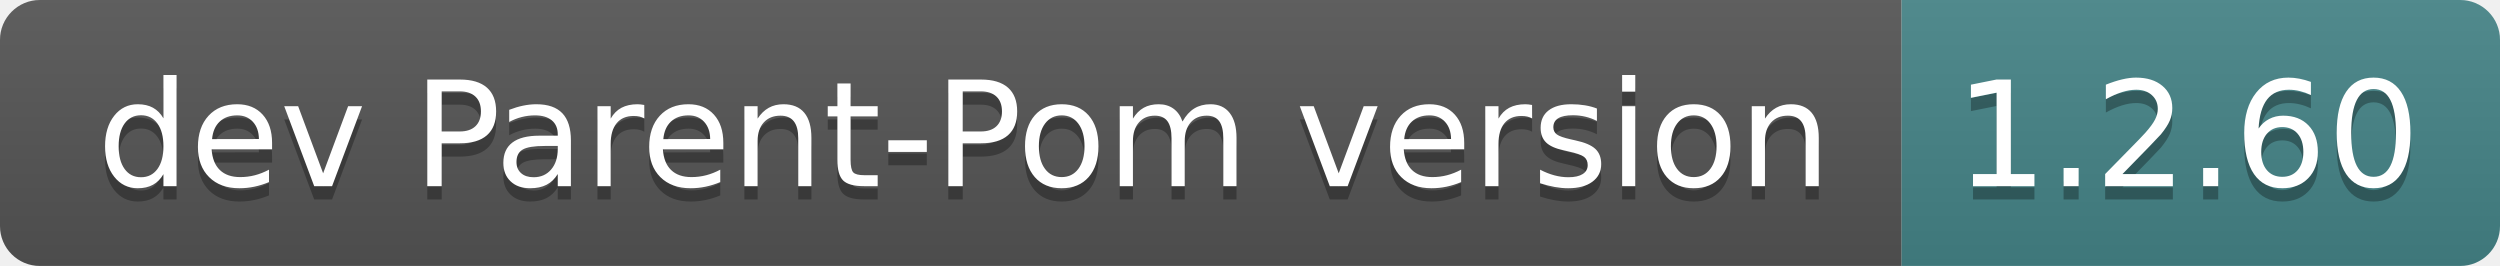
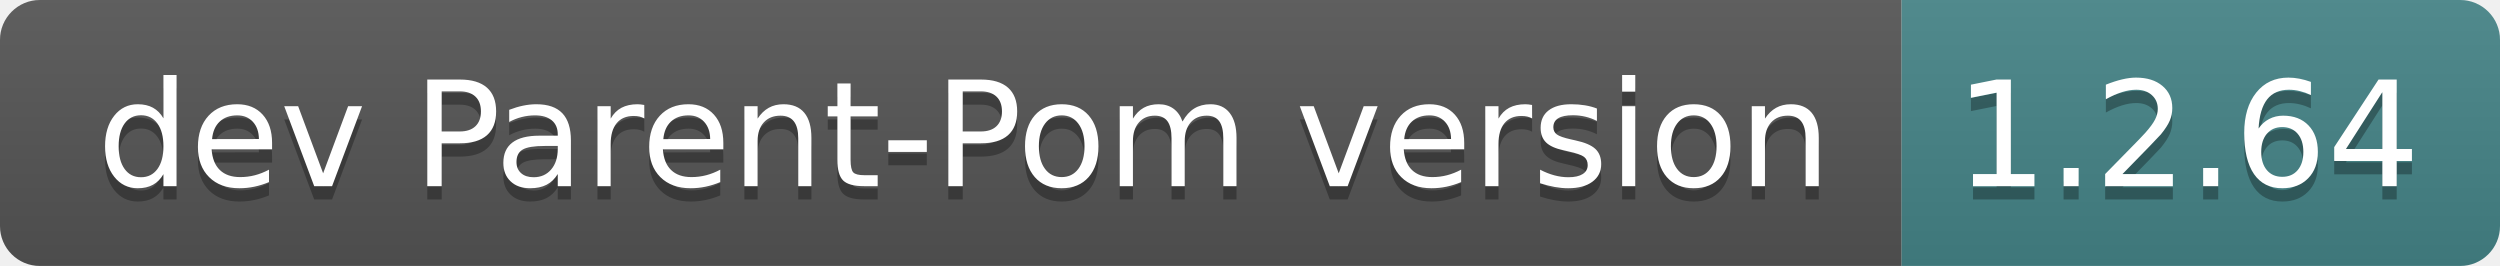
- <svg xmlns="http://www.w3.org/2000/svg" width="188" height="20" role="img" aria-label="dev Parent-Pom version: 1.2.60">
+ <svg xmlns="http://www.w3.org/2000/svg" width="188" height="20" role="img" aria-label="dev Parent-Pom version: 1.2.64">
  <linearGradient id="s" x2="0" y2="100%">
    <stop offset="0" stop-color="#bbb" stop-opacity=".1" />
    <stop offset="1" stop-opacity=".1" />
  </linearGradient>
  <clipPath id="r">
    <rect width="188" height="20" rx="3" fill="#fff" />
  </clipPath>
  <g clip-path="url(#r)">
    <rect width="143" height="20" fill="#555" />
    <rect x="143" width="45" height="20" fill="#458588" />
    <rect width="188" height="20" fill="url(#s)" />
  </g>
  <g fill="#fff" text-anchor="middle" font-family="Verdana,Geneva,DejaVu Sans,sans-serif" text-rendering="geometricPrecision" font-size="110">
    <text aria-hidden="true" x="725" y="150" fill="#010101" fill-opacity=".3" transform="scale(.1)" textLength="1330">dev Parent-Pom version</text>
    <text x="725" y="140" transform="scale(.1)" fill="#fff" textLength="1330">dev Parent-Pom version</text>
-     <text aria-hidden="true" x="1645" y="150" fill="#010101" fill-opacity=".3" transform="scale(.1)" textLength="350">1.2.60</text>
-     <text x="1645" y="140" transform="scale(.1)" fill="#fff" textLength="350">1.2.60</text>
+     <text aria-hidden="true" x="1645" y="150" fill="#010101" fill-opacity=".3" transform="scale(.1)" textLength="350">1.2.64</text>
+     <text x="1645" y="140" transform="scale(.1)" fill="#fff" textLength="350">1.2.64</text>
  </g>
</svg>
